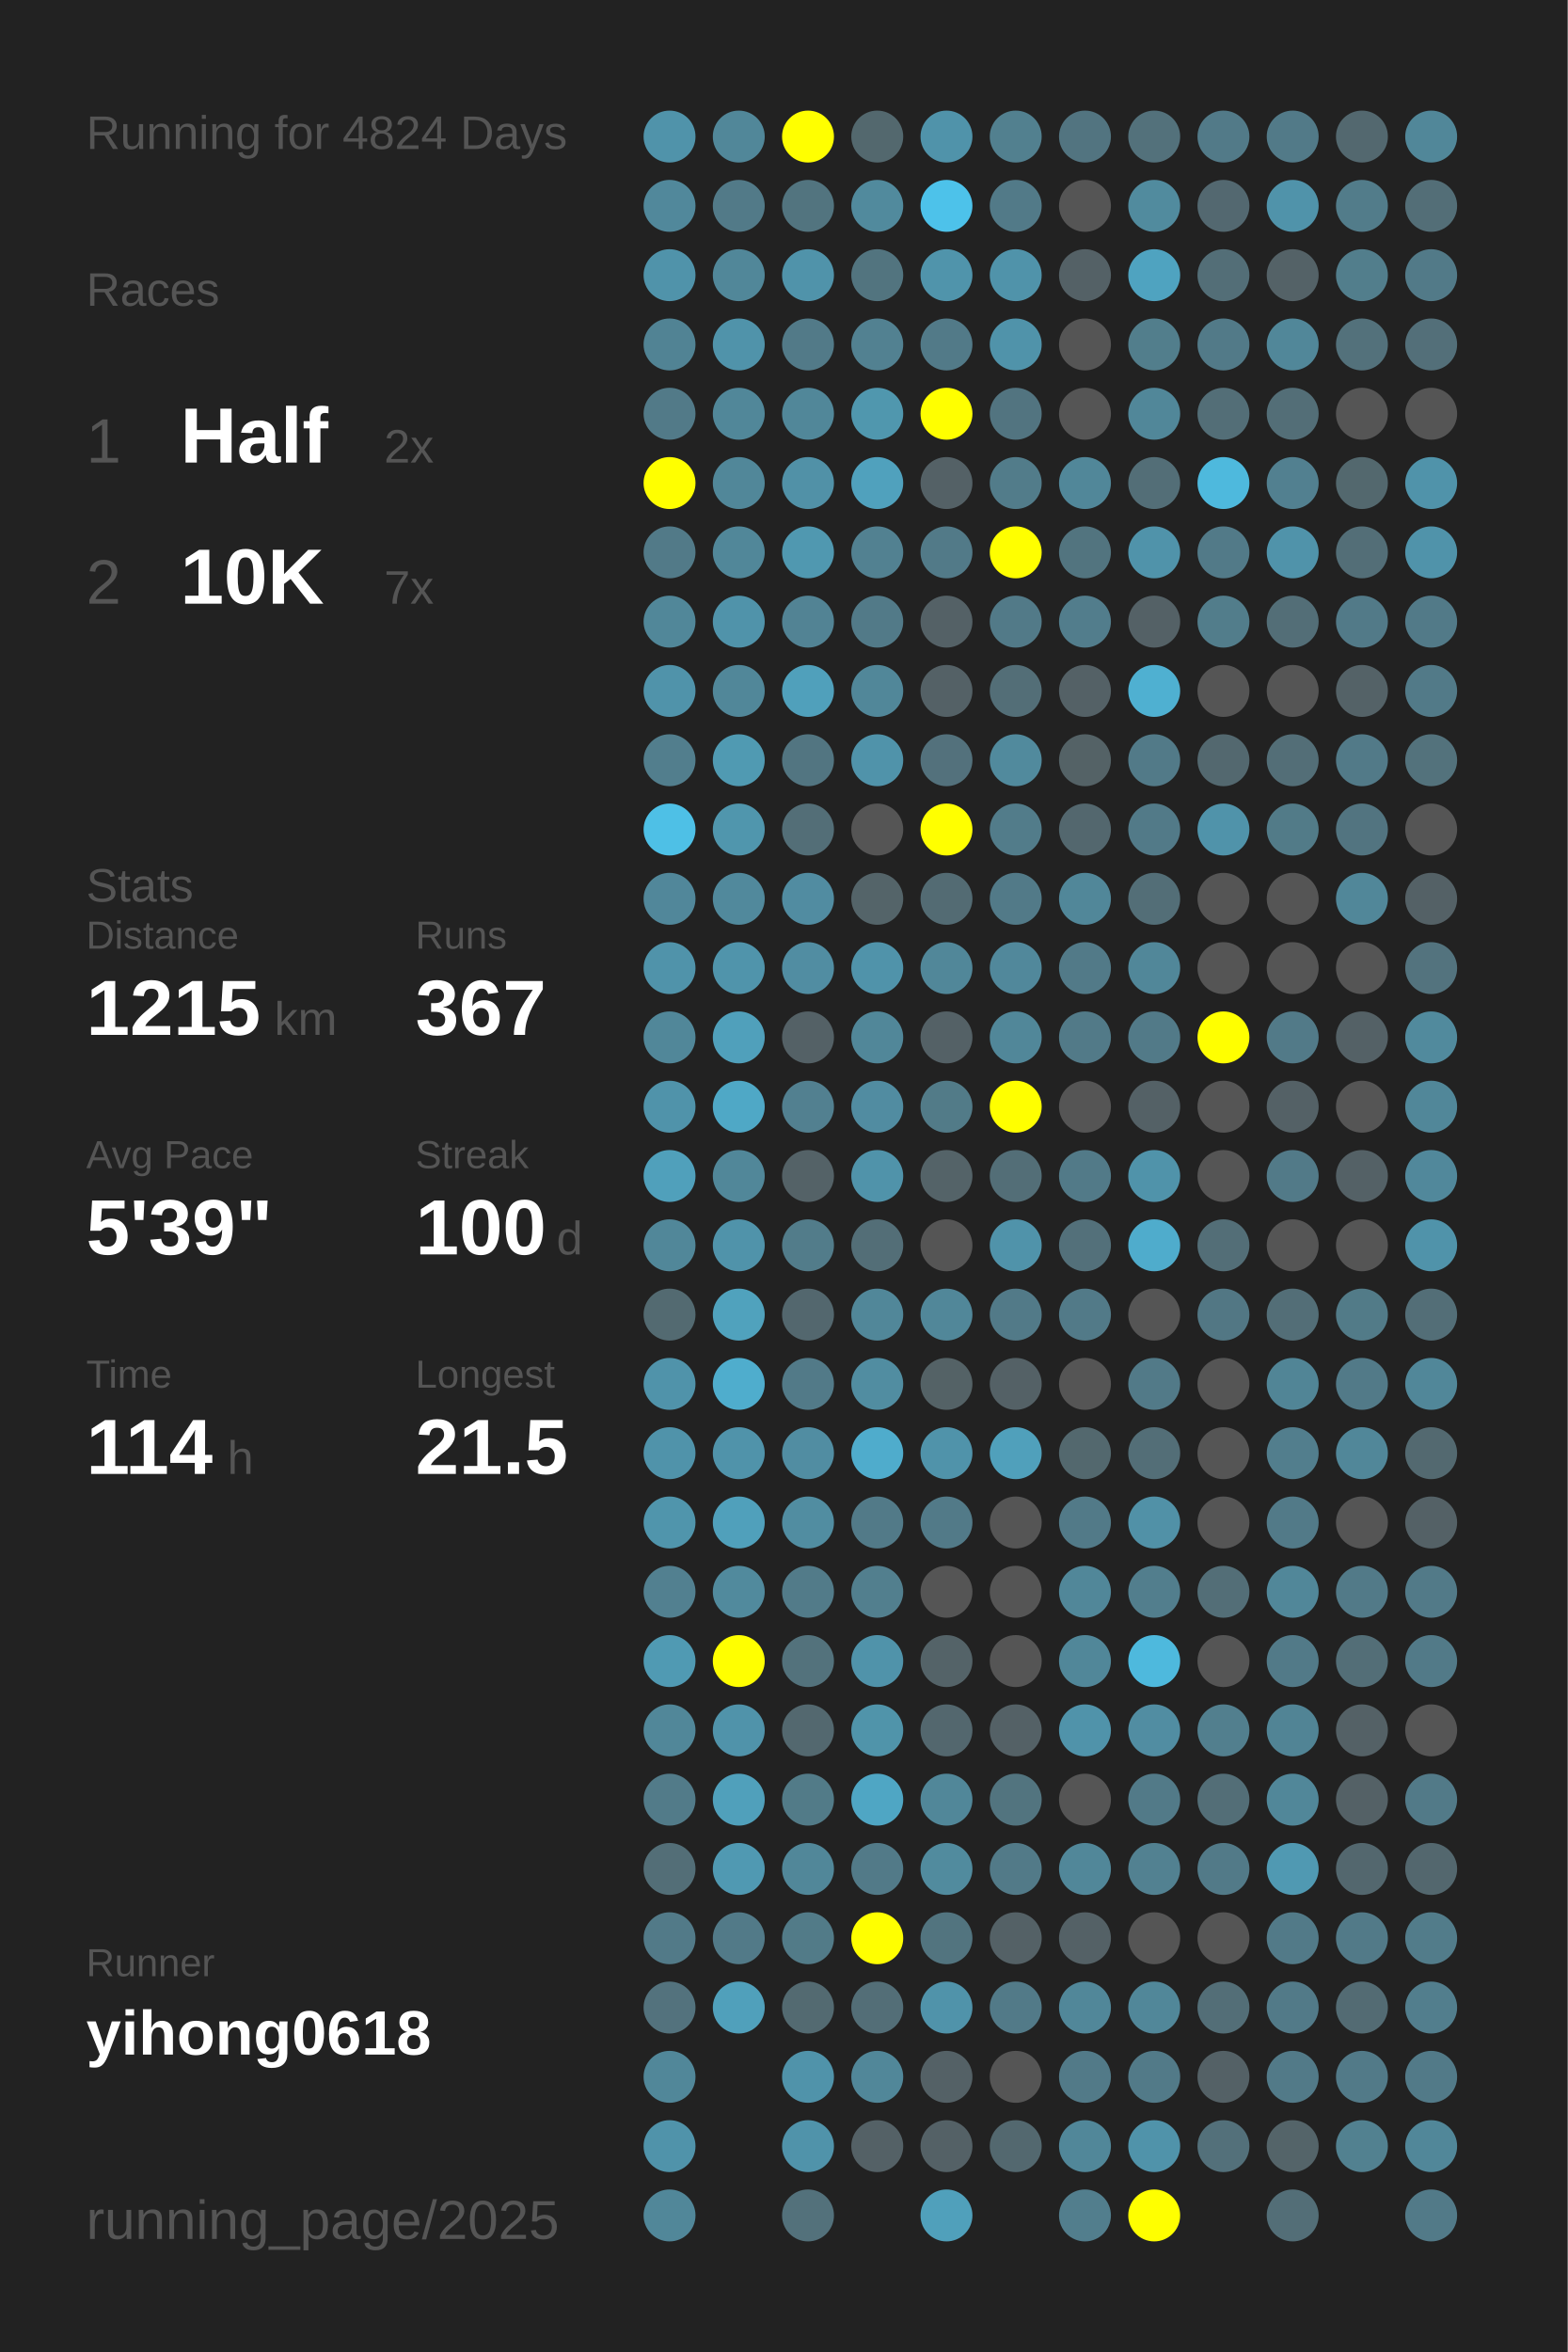
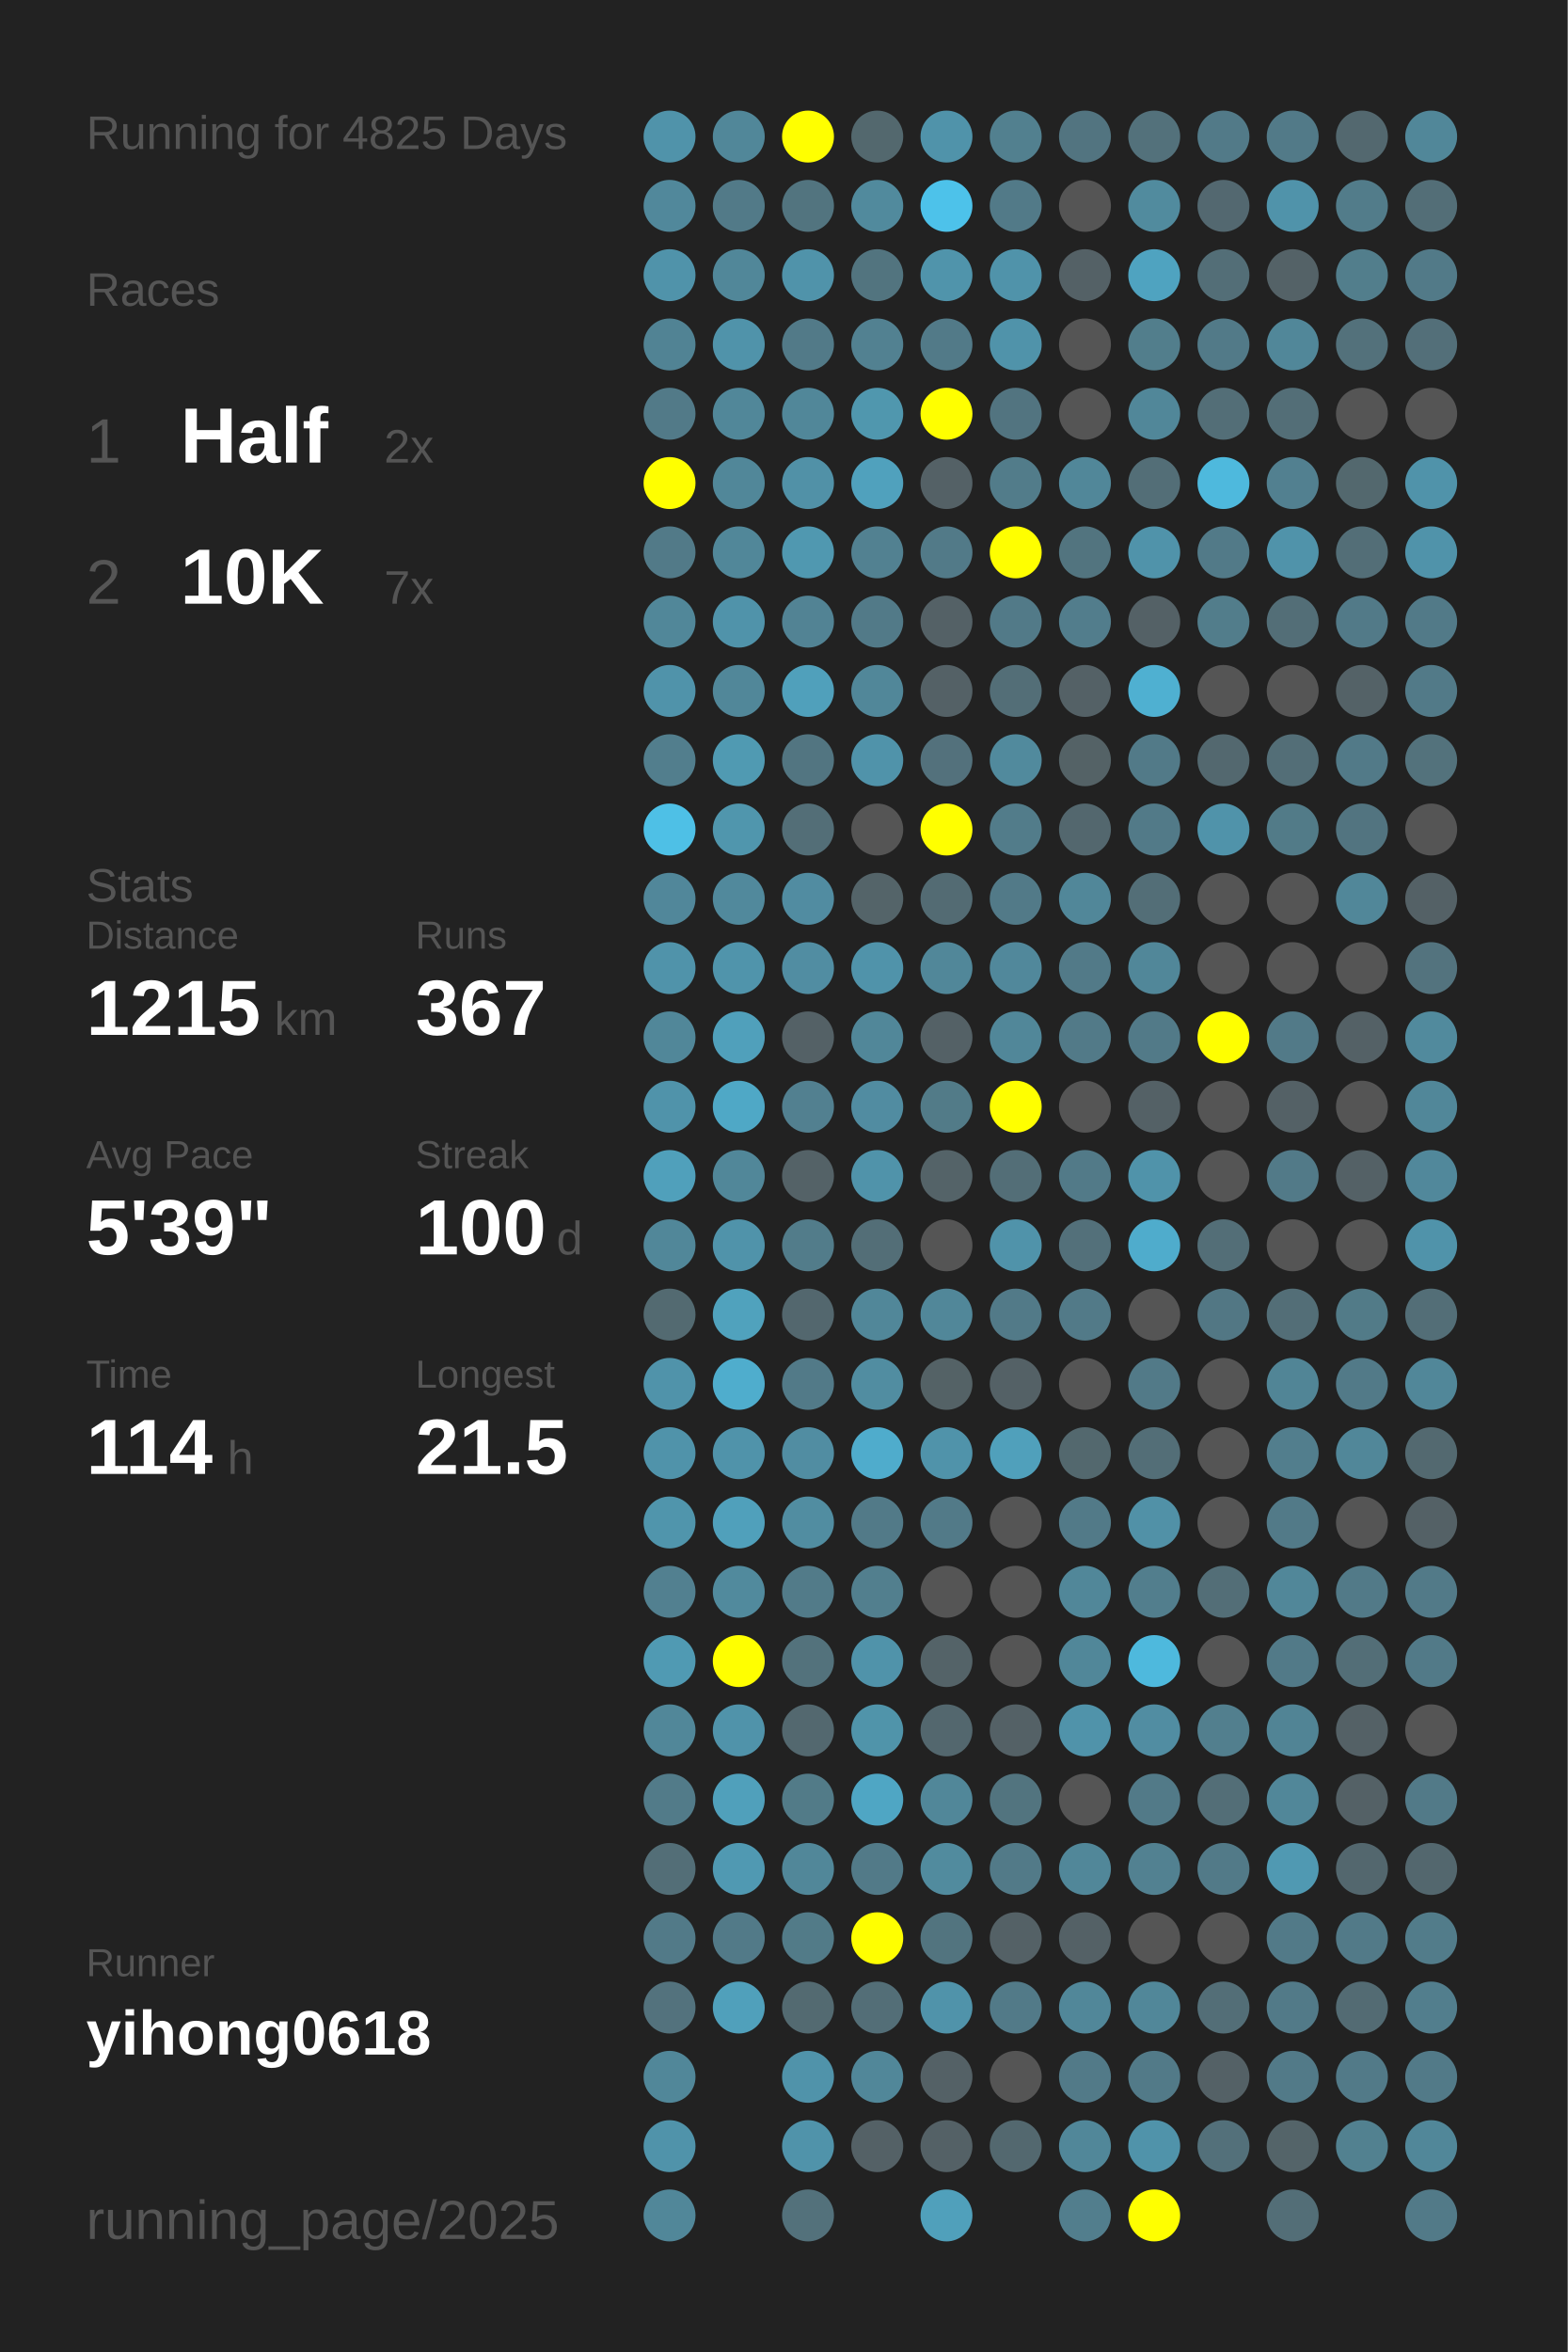
<svg xmlns="http://www.w3.org/2000/svg" baseProfile="full" height="300mm" version="1.1" viewBox="0,0,200,300" width="200mm">
  <defs />
  <rect fill="#222222" height="300" width="200" x="0" y="0" />
-   <text fill="#555555" style="font-size:6px; font-family:Arial;" x="11" y="19">Running for 4824 Days</text>
+   <text fill="#555555" style="font-size:6px; font-family:Arial;" x="11" y="19">Running for 4825 Days</text>
  <text fill="#555555" style="font-size:6px; font-family:Arial;" x="11" y="39">Races</text>
  <text fill="#555555" style="font-size:8px; font-family:Arial;" x="11" y="59">1</text>
  <text fill="#FFFFFF" style="font-size:10px; font-family:Arial; font-weight:bold;" x="23" y="59">Half</text>
  <text fill="#555555" style="font-size:6px; font-family:Arial;" x="49" y="59">2x</text>
  <text fill="#555555" style="font-size:8px; font-family:Arial;" x="11" y="77">2</text>
  <text fill="#FFFFFF" style="font-size:10px; font-family:Arial; font-weight:bold;" x="23" y="77">10K</text>
  <text fill="#555555" style="font-size:6px; font-family:Arial;" x="49" y="77">7x</text>
  <text fill="#555555" style="font-size:6px; font-family:Arial;" x="11" y="115">Stats</text>
  <text fill="#555555" style="font-size:5px; font-family:Arial;" x="11" y="121">Distance</text>
  <text fill="#FFFFFF" style="font-size:10px; font-family:Arial; font-weight:bold;" x="11" y="132">1215</text>
  <text fill="#555555" style="font-size:6px; font-family:Arial;" x="35" y="132">km</text>
  <text fill="#555555" style="font-size:5px; font-family:Arial;" x="53" y="121">Runs</text>
  <text fill="#FFFFFF" style="font-size:10px; font-family:Arial; font-weight:bold;" x="53" y="132">367</text>
  <text fill="#555555" style="font-size:5px; font-family:Arial;" x="11" y="149">Avg Pace</text>
  <text fill="#FFFFFF" style="font-size:10px; font-family:Arial; font-weight:bold;" x="11" y="160">5'39"</text>
  <text fill="#555555" style="font-size:5px; font-family:Arial;" x="53" y="149">Streak</text>
  <text fill="#FFFFFF" style="font-size:10px; font-family:Arial; font-weight:bold;" x="53" y="160">100</text>
  <text fill="#555555" style="font-size:6px; font-family:Arial;" x="71" y="160">d</text>
  <text fill="#555555" style="font-size:5px; font-family:Arial;" x="11" y="177">Time</text>
  <text fill="#FFFFFF" style="font-size:10px; font-family:Arial; font-weight:bold;" x="11" y="188">114</text>
  <text fill="#555555" style="font-size:6px; font-family:Arial;" x="29" y="188">h</text>
  <text fill="#555555" style="font-size:5px; font-family:Arial;" x="53" y="177">Longest</text>
  <text fill="#FFFFFF" style="font-size:10px; font-family:Arial; font-weight:bold;" x="53" y="188">21.5</text>
  <text fill="#555555" style="font-size:5px; font-family:Arial;" x="11" y="252.065">Runner</text>
  <text fill="#FFFFFF" style="font-size:8px; font-family:Arial; font-weight:bold;" x="11" y="262.065">yihong0618</text>
  <text fill="#555555" style="font-size:7px; font-family:Arial;" x="11" y="285.581">running_page/2025</text>
  <circle cx="85.417" cy="17.419" fill="#5093aa" r="3.312" />
  <circle cx="85.417" cy="26.258" fill="#51889b" r="3.312" />
  <circle cx="85.417" cy="35.097" fill="#5093aa" r="3.312" />
  <circle cx="85.417" cy="43.935" fill="#518394" r="3.312" />
  <circle cx="85.417" cy="52.774" fill="#527a88" r="3.312" />
  <circle cx="85.417" cy="61.613" fill="#FFFF00" r="3.312" />
  <circle cx="85.417" cy="70.452" fill="#527a88" r="3.312" />
  <circle cx="85.417" cy="79.29" fill="#518799" r="3.312" />
  <circle cx="85.417" cy="88.129" fill="#5093aa" r="3.312" />
  <circle cx="85.417" cy="96.968" fill="#527e8d" r="3.312" />
  <circle cx="85.417" cy="105.806" fill="#4ec0e6" r="3.312" />
  <circle cx="85.417" cy="114.645" fill="#51879a" r="3.312" />
  <circle cx="85.417" cy="123.484" fill="#5093aa" r="3.312" />
  <circle cx="85.417" cy="132.323" fill="#518799" r="3.312" />
  <circle cx="85.417" cy="141.161" fill="#5093aa" r="3.312" />
  <circle cx="85.417" cy="150" fill="#50a0bb" r="3.312" />
  <circle cx="85.417" cy="158.839" fill="#518799" r="3.312" />
  <circle cx="85.417" cy="167.677" fill="#536a71" r="3.312" />
  <circle cx="85.417" cy="176.516" fill="#5093aa" r="3.312" />
  <circle cx="85.417" cy="185.355" fill="#5093aa" r="3.312" />
  <circle cx="85.417" cy="194.194" fill="#5095ac" r="3.312" />
  <circle cx="85.417" cy="203.032" fill="#528090" r="3.312" />
  <circle cx="85.417" cy="211.871" fill="#509ab3" r="3.312" />
  <circle cx="85.417" cy="220.71" fill="#518799" r="3.312" />
  <circle cx="85.417" cy="229.548" fill="#527b89" r="3.312" />
  <circle cx="85.417" cy="238.387" fill="#536e77" r="3.312" />
  <circle cx="85.417" cy="247.226" fill="#527a88" r="3.312" />
  <circle cx="85.417" cy="256.065" fill="#53727d" r="3.312" />
  <circle cx="85.417" cy="264.903" fill="#518799" r="3.312" />
  <circle cx="85.417" cy="273.742" fill="#5093aa" r="3.312" />
  <circle cx="85.417" cy="282.581" fill="#518799" r="3.312" />
  <circle cx="94.25" cy="17.419" fill="#518799" r="3.312" />
  <circle cx="94.25" cy="26.258" fill="#527a88" r="3.312" />
  <circle cx="94.25" cy="35.097" fill="#518799" r="3.312" />
  <circle cx="94.25" cy="43.935" fill="#5093aa" r="3.312" />
  <circle cx="94.25" cy="52.774" fill="#518799" r="3.312" />
  <circle cx="94.25" cy="61.613" fill="#518799" r="3.312" />
  <circle cx="94.25" cy="70.452" fill="#518799" r="3.312" />
  <circle cx="94.25" cy="79.29" fill="#5093aa" r="3.312" />
  <circle cx="94.25" cy="88.129" fill="#518799" r="3.312" />
  <circle cx="94.25" cy="96.968" fill="#509ab2" r="3.312" />
  <circle cx="94.25" cy="105.806" fill="#5096ad" r="3.312" />
  <circle cx="94.25" cy="114.645" fill="#51899c" r="3.312" />
  <circle cx="94.25" cy="123.484" fill="#5094ab" r="3.312" />
  <circle cx="94.25" cy="132.323" fill="#50a0bb" r="3.312" />
  <circle cx="94.25" cy="141.161" fill="#4fa8c6" r="3.312" />
  <circle cx="94.25" cy="150" fill="#518799" r="3.312" />
  <circle cx="94.25" cy="158.839" fill="#5093aa" r="3.312" />
  <circle cx="94.25" cy="167.677" fill="#50a2bd" r="3.312" />
  <circle cx="94.25" cy="176.516" fill="#4fadcd" r="3.312" />
  <circle cx="94.25" cy="185.355" fill="#5093aa" r="3.312" />
  <circle cx="94.25" cy="194.194" fill="#50a0bb" r="3.312" />
  <circle cx="94.25" cy="203.032" fill="#518a9d" r="3.312" />
  <circle cx="94.25" cy="211.871" fill="#FFFF00" r="3.312" />
  <circle cx="94.25" cy="220.71" fill="#5093aa" r="3.312" />
  <circle cx="94.25" cy="229.548" fill="#50a0bb" r="3.312" />
  <circle cx="94.25" cy="238.387" fill="#5099b2" r="3.312" />
  <circle cx="94.25" cy="247.226" fill="#527a88" r="3.312" />
  <circle cx="94.25" cy="256.065" fill="#50a0bb" r="3.312" />
  <circle cx="103.083" cy="17.419" fill="#FFFF00" r="3.312" />
  <circle cx="103.083" cy="26.258" fill="#52747f" r="3.312" />
  <circle cx="103.083" cy="35.097" fill="#5093aa" r="3.312" />
  <circle cx="103.083" cy="43.935" fill="#527a88" r="3.312" />
  <circle cx="103.083" cy="52.774" fill="#518799" r="3.312" />
  <circle cx="103.083" cy="61.613" fill="#5191a7" r="3.312" />
  <circle cx="103.083" cy="70.452" fill="#5098b0" r="3.312" />
  <circle cx="103.083" cy="79.29" fill="#528394" r="3.312" />
  <circle cx="103.083" cy="88.129" fill="#50a0bb" r="3.312" />
  <circle cx="103.083" cy="96.968" fill="#527581" r="3.312" />
  <circle cx="103.083" cy="105.806" fill="#536e77" r="3.312" />
  <circle cx="103.083" cy="114.645" fill="#518ca1" r="3.312" />
  <circle cx="103.083" cy="123.484" fill="#518da2" r="3.312" />
  <circle cx="103.083" cy="132.323" fill="#546166" r="3.312" />
  <circle cx="103.083" cy="141.161" fill="#528090" r="3.312" />
  <circle cx="103.083" cy="150" fill="#546267" r="3.312" />
  <circle cx="103.083" cy="158.839" fill="#527c8a" r="3.312" />
  <circle cx="103.083" cy="167.677" fill="#53676e" r="3.312" />
  <circle cx="103.083" cy="176.516" fill="#527a88" r="3.312" />
  <circle cx="103.083" cy="185.355" fill="#518da2" r="3.312" />
  <circle cx="103.083" cy="194.194" fill="#518da1" r="3.312" />
  <circle cx="103.083" cy="203.032" fill="#527b89" r="3.312" />
  <circle cx="103.083" cy="211.871" fill="#53727c" r="3.312" />
  <circle cx="103.083" cy="220.71" fill="#53686f" r="3.312" />
  <circle cx="103.083" cy="229.548" fill="#527b88" r="3.312" />
  <circle cx="103.083" cy="238.387" fill="#518799" r="3.312" />
  <circle cx="103.083" cy="247.226" fill="#527b88" r="3.312" />
  <circle cx="103.083" cy="256.065" fill="#536a71" r="3.312" />
  <circle cx="103.083" cy="264.903" fill="#5093aa" r="3.312" />
  <circle cx="103.083" cy="273.742" fill="#5093aa" r="3.312" />
  <circle cx="103.083" cy="282.581" fill="#53717b" r="3.312" />
  <circle cx="111.917" cy="17.419" fill="#53686e" r="3.312" />
  <circle cx="111.917" cy="26.258" fill="#518a9d" r="3.312" />
  <circle cx="111.917" cy="35.097" fill="#52747f" r="3.312" />
  <circle cx="111.917" cy="43.935" fill="#528191" r="3.312" />
  <circle cx="111.917" cy="52.774" fill="#5097ae" r="3.312" />
  <circle cx="111.917" cy="61.613" fill="#50a1bd" r="3.312" />
  <circle cx="111.917" cy="70.452" fill="#528191" r="3.312" />
  <circle cx="111.917" cy="79.29" fill="#527a88" r="3.312" />
  <circle cx="111.917" cy="88.129" fill="#518799" r="3.312" />
  <circle cx="111.917" cy="96.968" fill="#5093aa" r="3.312" />
  <circle cx="111.917" cy="105.806" fill="#555555" r="3.312" />
  <circle cx="111.917" cy="114.645" fill="#546469" r="3.312" />
  <circle cx="111.917" cy="123.484" fill="#5093aa" r="3.312" />
  <circle cx="111.917" cy="132.323" fill="#518799" r="3.312" />
  <circle cx="111.917" cy="141.161" fill="#518ca1" r="3.312" />
  <circle cx="111.917" cy="150" fill="#5093aa" r="3.312" />
  <circle cx="111.917" cy="158.839" fill="#536e77" r="3.312" />
  <circle cx="111.917" cy="167.677" fill="#518799" r="3.312" />
  <circle cx="111.917" cy="176.516" fill="#518da1" r="3.312" />
  <circle cx="111.917" cy="185.355" fill="#4faccc" r="3.312" />
  <circle cx="111.917" cy="194.194" fill="#527a88" r="3.312" />
  <circle cx="111.917" cy="203.032" fill="#527f8e" r="3.312" />
  <circle cx="111.917" cy="211.871" fill="#5093aa" r="3.312" />
  <circle cx="111.917" cy="220.71" fill="#5094aa" r="3.312" />
  <circle cx="111.917" cy="229.548" fill="#4fa6c4" r="3.312" />
  <circle cx="111.917" cy="238.387" fill="#527a88" r="3.312" />
  <circle cx="111.917" cy="247.226" fill="#FFFF00" r="3.312" />
  <circle cx="111.917" cy="256.065" fill="#536e77" r="3.312" />
  <circle cx="111.917" cy="264.903" fill="#518799" r="3.312" />
  <circle cx="111.917" cy="273.742" fill="#546166" r="3.312" />
  <circle cx="120.75" cy="17.419" fill="#5093aa" r="3.312" />
  <circle cx="120.75" cy="26.258" fill="#4dc2ea" r="3.312" />
  <circle cx="120.75" cy="35.097" fill="#5094ab" r="3.312" />
  <circle cx="120.75" cy="43.935" fill="#527a88" r="3.312" />
  <circle cx="120.75" cy="52.774" fill="#FFFF00" r="3.312" />
  <circle cx="120.75" cy="61.613" fill="#546166" r="3.312" />
  <circle cx="120.75" cy="70.452" fill="#527a88" r="3.312" />
  <circle cx="120.75" cy="79.29" fill="#546166" r="3.312" />
  <circle cx="120.75" cy="88.129" fill="#546166" r="3.312" />
  <circle cx="120.75" cy="96.968" fill="#53717c" r="3.312" />
  <circle cx="120.75" cy="105.806" fill="#FFFF00" r="3.312" />
  <circle cx="120.75" cy="114.645" fill="#536b73" r="3.312" />
  <circle cx="120.75" cy="123.484" fill="#518799" r="3.312" />
  <circle cx="120.75" cy="132.323" fill="#546166" r="3.312" />
  <circle cx="120.75" cy="141.161" fill="#527b88" r="3.312" />
  <circle cx="120.75" cy="150" fill="#546368" r="3.312" />
  <circle cx="120.75" cy="158.839" fill="#555555" r="3.312" />
  <circle cx="120.75" cy="167.677" fill="#518799" r="3.312" />
  <circle cx="120.75" cy="176.516" fill="#546266" r="3.312" />
  <circle cx="120.75" cy="185.355" fill="#5093aa" r="3.312" />
  <circle cx="120.75" cy="194.194" fill="#527a88" r="3.312" />
  <circle cx="120.75" cy="203.032" fill="#555555" r="3.312" />
  <circle cx="120.75" cy="211.871" fill="#546368" r="3.312" />
  <circle cx="120.75" cy="220.71" fill="#53676e" r="3.312" />
  <circle cx="120.75" cy="229.548" fill="#518799" r="3.312" />
  <circle cx="120.75" cy="238.387" fill="#518b9e" r="3.312" />
  <circle cx="120.75" cy="247.226" fill="#52747f" r="3.312" />
  <circle cx="120.75" cy="256.065" fill="#5093aa" r="3.312" />
  <circle cx="120.75" cy="264.903" fill="#546166" r="3.312" />
  <circle cx="120.75" cy="273.742" fill="#546166" r="3.312" />
  <circle cx="120.75" cy="282.581" fill="#50a0bb" r="3.312" />
  <circle cx="129.583" cy="17.419" fill="#52808f" r="3.312" />
  <circle cx="129.583" cy="26.258" fill="#527a88" r="3.312" />
  <circle cx="129.583" cy="35.097" fill="#5093aa" r="3.312" />
  <circle cx="129.583" cy="43.935" fill="#5093aa" r="3.312" />
  <circle cx="129.583" cy="52.774" fill="#527480" r="3.312" />
  <circle cx="129.583" cy="61.613" fill="#527c8a" r="3.312" />
  <circle cx="129.583" cy="70.452" fill="#FFFF00" r="3.312" />
  <circle cx="129.583" cy="79.29" fill="#527a88" r="3.312" />
  <circle cx="129.583" cy="88.129" fill="#536e77" r="3.312" />
  <circle cx="129.583" cy="96.968" fill="#518a9d" r="3.312" />
  <circle cx="129.583" cy="105.806" fill="#527c8a" r="3.312" />
  <circle cx="129.583" cy="114.645" fill="#527a88" r="3.312" />
  <circle cx="129.583" cy="123.484" fill="#51889b" r="3.312" />
  <circle cx="129.583" cy="132.323" fill="#518799" r="3.312" />
  <circle cx="129.583" cy="141.161" fill="#FFFF00" r="3.312" />
  <circle cx="129.583" cy="150" fill="#536e77" r="3.312" />
  <circle cx="129.583" cy="158.839" fill="#5093aa" r="3.312" />
  <circle cx="129.583" cy="167.677" fill="#527a88" r="3.312" />
  <circle cx="129.583" cy="176.516" fill="#546166" r="3.312" />
  <circle cx="129.583" cy="185.355" fill="#50a0bb" r="3.312" />
  <circle cx="129.583" cy="194.194" fill="#555555" r="3.312" />
  <circle cx="129.583" cy="203.032" fill="#555555" r="3.312" />
  <circle cx="129.583" cy="211.871" fill="#555555" r="3.312" />
  <circle cx="129.583" cy="220.71" fill="#546166" r="3.312" />
  <circle cx="129.583" cy="229.548" fill="#52747f" r="3.312" />
  <circle cx="129.583" cy="238.387" fill="#527a88" r="3.312" />
  <circle cx="129.583" cy="247.226" fill="#546166" r="3.312" />
  <circle cx="129.583" cy="256.065" fill="#527a88" r="3.312" />
  <circle cx="129.583" cy="264.903" fill="#555555" r="3.312" />
  <circle cx="129.583" cy="273.742" fill="#53686f" r="3.312" />
  <circle cx="138.417" cy="17.419" fill="#527480" r="3.312" />
  <circle cx="138.417" cy="26.258" fill="#555555" r="3.312" />
  <circle cx="138.417" cy="35.097" fill="#546166" r="3.312" />
  <circle cx="138.417" cy="43.935" fill="#555555" r="3.312" />
  <circle cx="138.417" cy="52.774" fill="#555555" r="3.312" />
  <circle cx="138.417" cy="61.613" fill="#518799" r="3.312" />
  <circle cx="138.417" cy="70.452" fill="#52747f" r="3.312" />
  <circle cx="138.417" cy="79.29" fill="#527d8c" r="3.312" />
  <circle cx="138.417" cy="88.129" fill="#546166" r="3.312" />
  <circle cx="138.417" cy="96.968" fill="#546266" r="3.312" />
  <circle cx="138.417" cy="105.806" fill="#53676e" r="3.312" />
  <circle cx="138.417" cy="114.645" fill="#518799" r="3.312" />
  <circle cx="138.417" cy="123.484" fill="#527a88" r="3.312" />
  <circle cx="138.417" cy="132.323" fill="#527a88" r="3.312" />
  <circle cx="138.417" cy="141.161" fill="#555555" r="3.312" />
  <circle cx="138.417" cy="150" fill="#527a88" r="3.312" />
  <circle cx="138.417" cy="158.839" fill="#53707a" r="3.312" />
  <circle cx="138.417" cy="167.677" fill="#527a88" r="3.312" />
  <circle cx="138.417" cy="176.516" fill="#555555" r="3.312" />
  <circle cx="138.417" cy="185.355" fill="#53686e" r="3.312" />
  <circle cx="138.417" cy="194.194" fill="#527a88" r="3.312" />
  <circle cx="138.417" cy="203.032" fill="#518799" r="3.312" />
  <circle cx="138.417" cy="211.871" fill="#518799" r="3.312" />
  <circle cx="138.417" cy="220.71" fill="#5093aa" r="3.312" />
  <circle cx="138.417" cy="229.548" fill="#555555" r="3.312" />
  <circle cx="138.417" cy="238.387" fill="#518799" r="3.312" />
  <circle cx="138.417" cy="247.226" fill="#546166" r="3.312" />
  <circle cx="138.417" cy="256.065" fill="#518799" r="3.312" />
  <circle cx="138.417" cy="264.903" fill="#527a88" r="3.312" />
  <circle cx="138.417" cy="273.742" fill="#518799" r="3.312" />
  <circle cx="138.417" cy="282.581" fill="#527e8d" r="3.312" />
  <circle cx="147.25" cy="17.419" fill="#53717b" r="3.312" />
  <circle cx="147.25" cy="26.258" fill="#518b9e" r="3.312" />
  <circle cx="147.25" cy="35.097" fill="#4fa3c0" r="3.312" />
  <circle cx="147.25" cy="43.935" fill="#527e8c" r="3.312" />
  <circle cx="147.25" cy="52.774" fill="#518799" r="3.312" />
  <circle cx="147.25" cy="61.613" fill="#536e77" r="3.312" />
  <circle cx="147.25" cy="70.452" fill="#5093aa" r="3.312" />
  <circle cx="147.25" cy="79.29" fill="#546166" r="3.312" />
  <circle cx="147.25" cy="88.129" fill="#4fb0d1" r="3.312" />
  <circle cx="147.25" cy="96.968" fill="#527a88" r="3.312" />
  <circle cx="147.25" cy="105.806" fill="#527a88" r="3.312" />
  <circle cx="147.25" cy="114.645" fill="#536e77" r="3.312" />
  <circle cx="147.25" cy="123.484" fill="#518799" r="3.312" />
  <circle cx="147.25" cy="132.323" fill="#527a88" r="3.312" />
  <circle cx="147.25" cy="141.161" fill="#546166" r="3.312" />
  <circle cx="147.25" cy="150" fill="#5093aa" r="3.312" />
  <circle cx="147.25" cy="158.839" fill="#4faccc" r="3.312" />
  <circle cx="147.25" cy="167.677" fill="#555555" r="3.312" />
  <circle cx="147.25" cy="176.516" fill="#527a88" r="3.312" />
  <circle cx="147.25" cy="185.355" fill="#536e77" r="3.312" />
  <circle cx="147.25" cy="194.194" fill="#5191a7" r="3.312" />
  <circle cx="147.25" cy="203.032" fill="#527e8d" r="3.312" />
  <circle cx="147.25" cy="211.871" fill="#4eb9dd" r="3.312" />
  <circle cx="147.25" cy="220.71" fill="#518da2" r="3.312" />
  <circle cx="147.25" cy="229.548" fill="#527a88" r="3.312" />
  <circle cx="147.25" cy="238.387" fill="#528191" r="3.312" />
  <circle cx="147.25" cy="247.226" fill="#555555" r="3.312" />
  <circle cx="147.25" cy="256.065" fill="#518799" r="3.312" />
  <circle cx="147.25" cy="264.903" fill="#527a88" r="3.312" />
  <circle cx="147.25" cy="273.742" fill="#5093aa" r="3.312" />
  <circle cx="147.25" cy="282.581" fill="#FFFF00" r="3.312" />
  <circle cx="156.083" cy="17.419" fill="#527a88" r="3.312" />
  <circle cx="156.083" cy="26.258" fill="#536870" r="3.312" />
  <circle cx="156.083" cy="35.097" fill="#536e77" r="3.312" />
  <circle cx="156.083" cy="43.935" fill="#527a88" r="3.312" />
  <circle cx="156.083" cy="52.774" fill="#536e77" r="3.312" />
  <circle cx="156.083" cy="61.613" fill="#4eb9dd" r="3.312" />
  <circle cx="156.083" cy="70.452" fill="#527a88" r="3.312" />
  <circle cx="156.083" cy="79.29" fill="#527d8b" r="3.312" />
  <circle cx="156.083" cy="88.129" fill="#555555" r="3.312" />
  <circle cx="156.083" cy="96.968" fill="#53686f" r="3.312" />
  <circle cx="156.083" cy="105.806" fill="#5093aa" r="3.312" />
  <circle cx="156.083" cy="114.645" fill="#555555" r="3.312" />
  <circle cx="156.083" cy="123.484" fill="#555555" r="3.312" />
  <circle cx="156.083" cy="132.323" fill="#FFFF00" r="3.312" />
  <circle cx="156.083" cy="141.161" fill="#555555" r="3.312" />
  <circle cx="156.083" cy="150" fill="#555555" r="3.312" />
  <circle cx="156.083" cy="158.839" fill="#536e77" r="3.312" />
  <circle cx="156.083" cy="167.677" fill="#527784" r="3.312" />
  <circle cx="156.083" cy="176.516" fill="#555555" r="3.312" />
  <circle cx="156.083" cy="185.355" fill="#555555" r="3.312" />
  <circle cx="156.083" cy="194.194" fill="#555555" r="3.312" />
  <circle cx="156.083" cy="203.032" fill="#536e77" r="3.312" />
  <circle cx="156.083" cy="211.871" fill="#555555" r="3.312" />
  <circle cx="156.083" cy="220.71" fill="#527f8e" r="3.312" />
  <circle cx="156.083" cy="229.548" fill="#536e77" r="3.312" />
  <circle cx="156.083" cy="238.387" fill="#527a88" r="3.312" />
  <circle cx="156.083" cy="247.226" fill="#555555" r="3.312" />
  <circle cx="156.083" cy="256.065" fill="#536e77" r="3.312" />
  <circle cx="156.083" cy="264.903" fill="#546166" r="3.312" />
  <circle cx="156.083" cy="273.742" fill="#53707a" r="3.312" />
  <circle cx="164.917" cy="17.419" fill="#527a88" r="3.312" />
  <circle cx="164.917" cy="26.258" fill="#5093aa" r="3.312" />
  <circle cx="164.917" cy="35.097" fill="#546267" r="3.312" />
  <circle cx="164.917" cy="43.935" fill="#518799" r="3.312" />
  <circle cx="164.917" cy="52.774" fill="#536e77" r="3.312" />
  <circle cx="164.917" cy="61.613" fill="#528090" r="3.312" />
  <circle cx="164.917" cy="70.452" fill="#5093aa" r="3.312" />
  <circle cx="164.917" cy="79.29" fill="#536e77" r="3.312" />
  <circle cx="164.917" cy="88.129" fill="#555555" r="3.312" />
  <circle cx="164.917" cy="96.968" fill="#536e77" r="3.312" />
  <circle cx="164.917" cy="105.806" fill="#527b88" r="3.312" />
  <circle cx="164.917" cy="114.645" fill="#555555" r="3.312" />
  <circle cx="164.917" cy="123.484" fill="#555555" r="3.312" />
  <circle cx="164.917" cy="132.323" fill="#527a88" r="3.312" />
  <circle cx="164.917" cy="141.161" fill="#546166" r="3.312" />
  <circle cx="164.917" cy="150" fill="#527a88" r="3.312" />
  <circle cx="164.917" cy="158.839" fill="#555555" r="3.312" />
  <circle cx="164.917" cy="167.677" fill="#536e77" r="3.312" />
  <circle cx="164.917" cy="176.516" fill="#518596" r="3.312" />
  <circle cx="164.917" cy="185.355" fill="#527e8d" r="3.312" />
  <circle cx="164.917" cy="194.194" fill="#527a88" r="3.312" />
  <circle cx="164.917" cy="203.032" fill="#518799" r="3.312" />
  <circle cx="164.917" cy="211.871" fill="#527a88" r="3.312" />
  <circle cx="164.917" cy="220.71" fill="#518495" r="3.312" />
  <circle cx="164.917" cy="229.548" fill="#518799" r="3.312" />
  <circle cx="164.917" cy="238.387" fill="#5099b2" r="3.312" />
  <circle cx="164.917" cy="247.226" fill="#527a88" r="3.312" />
  <circle cx="164.917" cy="256.065" fill="#527a88" r="3.312" />
  <circle cx="164.917" cy="264.903" fill="#527a88" r="3.312" />
  <circle cx="164.917" cy="273.742" fill="#546469" r="3.312" />
  <circle cx="164.917" cy="282.581" fill="#536e77" r="3.312" />
  <circle cx="173.75" cy="17.419" fill="#53686f" r="3.312" />
  <circle cx="173.75" cy="26.258" fill="#527c8a" r="3.312" />
  <circle cx="173.75" cy="35.097" fill="#527e8c" r="3.312" />
  <circle cx="173.75" cy="43.935" fill="#53717b" r="3.312" />
  <circle cx="173.75" cy="52.774" fill="#555555" r="3.312" />
  <circle cx="173.75" cy="61.613" fill="#53686e" r="3.312" />
  <circle cx="173.75" cy="70.452" fill="#536e77" r="3.312" />
  <circle cx="173.75" cy="79.29" fill="#527a88" r="3.312" />
  <circle cx="173.75" cy="88.129" fill="#546267" r="3.312" />
  <circle cx="173.75" cy="96.968" fill="#527a88" r="3.312" />
  <circle cx="173.75" cy="105.806" fill="#527480" r="3.312" />
  <circle cx="173.75" cy="114.645" fill="#518799" r="3.312" />
  <circle cx="173.75" cy="123.484" fill="#555555" r="3.312" />
  <circle cx="173.75" cy="132.323" fill="#546166" r="3.312" />
  <circle cx="173.75" cy="141.161" fill="#555555" r="3.312" />
  <circle cx="173.75" cy="150" fill="#546166" r="3.312" />
  <circle cx="173.75" cy="158.839" fill="#555555" r="3.312" />
  <circle cx="173.75" cy="167.677" fill="#527b88" r="3.312" />
  <circle cx="173.75" cy="176.516" fill="#527a88" r="3.312" />
  <circle cx="173.75" cy="185.355" fill="#518799" r="3.312" />
  <circle cx="173.75" cy="194.194" fill="#555555" r="3.312" />
  <circle cx="173.75" cy="203.032" fill="#527a88" r="3.312" />
  <circle cx="173.75" cy="211.871" fill="#536e77" r="3.312" />
  <circle cx="173.75" cy="220.71" fill="#546166" r="3.312" />
  <circle cx="173.75" cy="229.548" fill="#546166" r="3.312" />
  <circle cx="173.75" cy="238.387" fill="#53676e" r="3.312" />
  <circle cx="173.75" cy="247.226" fill="#527a88" r="3.312" />
  <circle cx="173.75" cy="256.065" fill="#536b73" r="3.312" />
  <circle cx="173.75" cy="264.903" fill="#527a88" r="3.312" />
  <circle cx="173.75" cy="273.742" fill="#528190" r="3.312" />
  <circle cx="182.583" cy="17.419" fill="#518799" r="3.312" />
  <circle cx="182.583" cy="26.258" fill="#536e77" r="3.312" />
  <circle cx="182.583" cy="35.097" fill="#527a88" r="3.312" />
  <circle cx="182.583" cy="43.935" fill="#536f79" r="3.312" />
  <circle cx="182.583" cy="52.774" fill="#555555" r="3.312" />
  <circle cx="182.583" cy="61.613" fill="#5093aa" r="3.312" />
  <circle cx="182.583" cy="70.452" fill="#5093aa" r="3.312" />
  <circle cx="182.583" cy="79.29" fill="#527a88" r="3.312" />
  <circle cx="182.583" cy="88.129" fill="#527a88" r="3.312" />
  <circle cx="182.583" cy="96.968" fill="#53727c" r="3.312" />
  <circle cx="182.583" cy="105.806" fill="#555555" r="3.312" />
  <circle cx="182.583" cy="114.645" fill="#546166" r="3.312" />
  <circle cx="182.583" cy="123.484" fill="#53737e" r="3.312" />
  <circle cx="182.583" cy="132.323" fill="#518a9d" r="3.312" />
  <circle cx="182.583" cy="141.161" fill="#518799" r="3.312" />
  <circle cx="182.583" cy="150" fill="#51889b" r="3.312" />
  <circle cx="182.583" cy="158.839" fill="#5093aa" r="3.312" />
  <circle cx="182.583" cy="167.677" fill="#536e77" r="3.312" />
  <circle cx="182.583" cy="176.516" fill="#518799" r="3.312" />
  <circle cx="182.583" cy="185.355" fill="#536970" r="3.312" />
  <circle cx="182.583" cy="194.194" fill="#546166" r="3.312" />
  <circle cx="182.583" cy="203.032" fill="#527a88" r="3.312" />
  <circle cx="182.583" cy="211.871" fill="#527a88" r="3.312" />
  <circle cx="182.583" cy="220.71" fill="#555555" r="3.312" />
  <circle cx="182.583" cy="229.548" fill="#527a88" r="3.312" />
  <circle cx="182.583" cy="238.387" fill="#53676e" r="3.312" />
  <circle cx="182.583" cy="247.226" fill="#527c8a" r="3.312" />
  <circle cx="182.583" cy="256.065" fill="#527e8d" r="3.312" />
  <circle cx="182.583" cy="264.903" fill="#527a88" r="3.312" />
  <circle cx="182.583" cy="273.742" fill="#518799" r="3.312" />
  <circle cx="182.583" cy="282.581" fill="#527a88" r="3.312" />
</svg>
